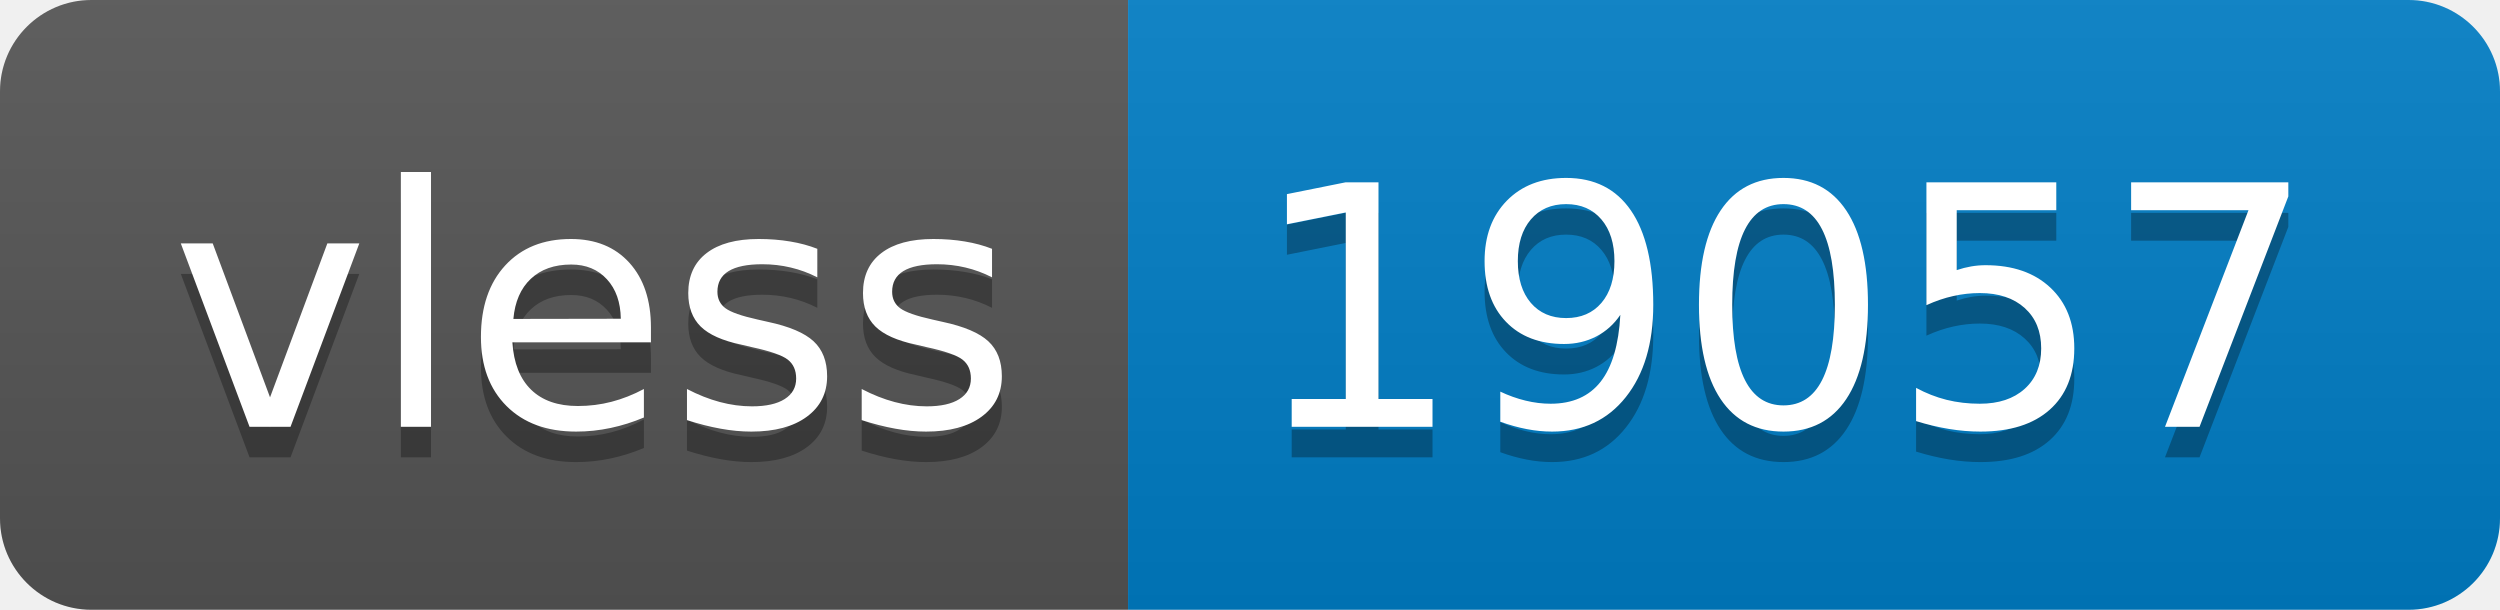
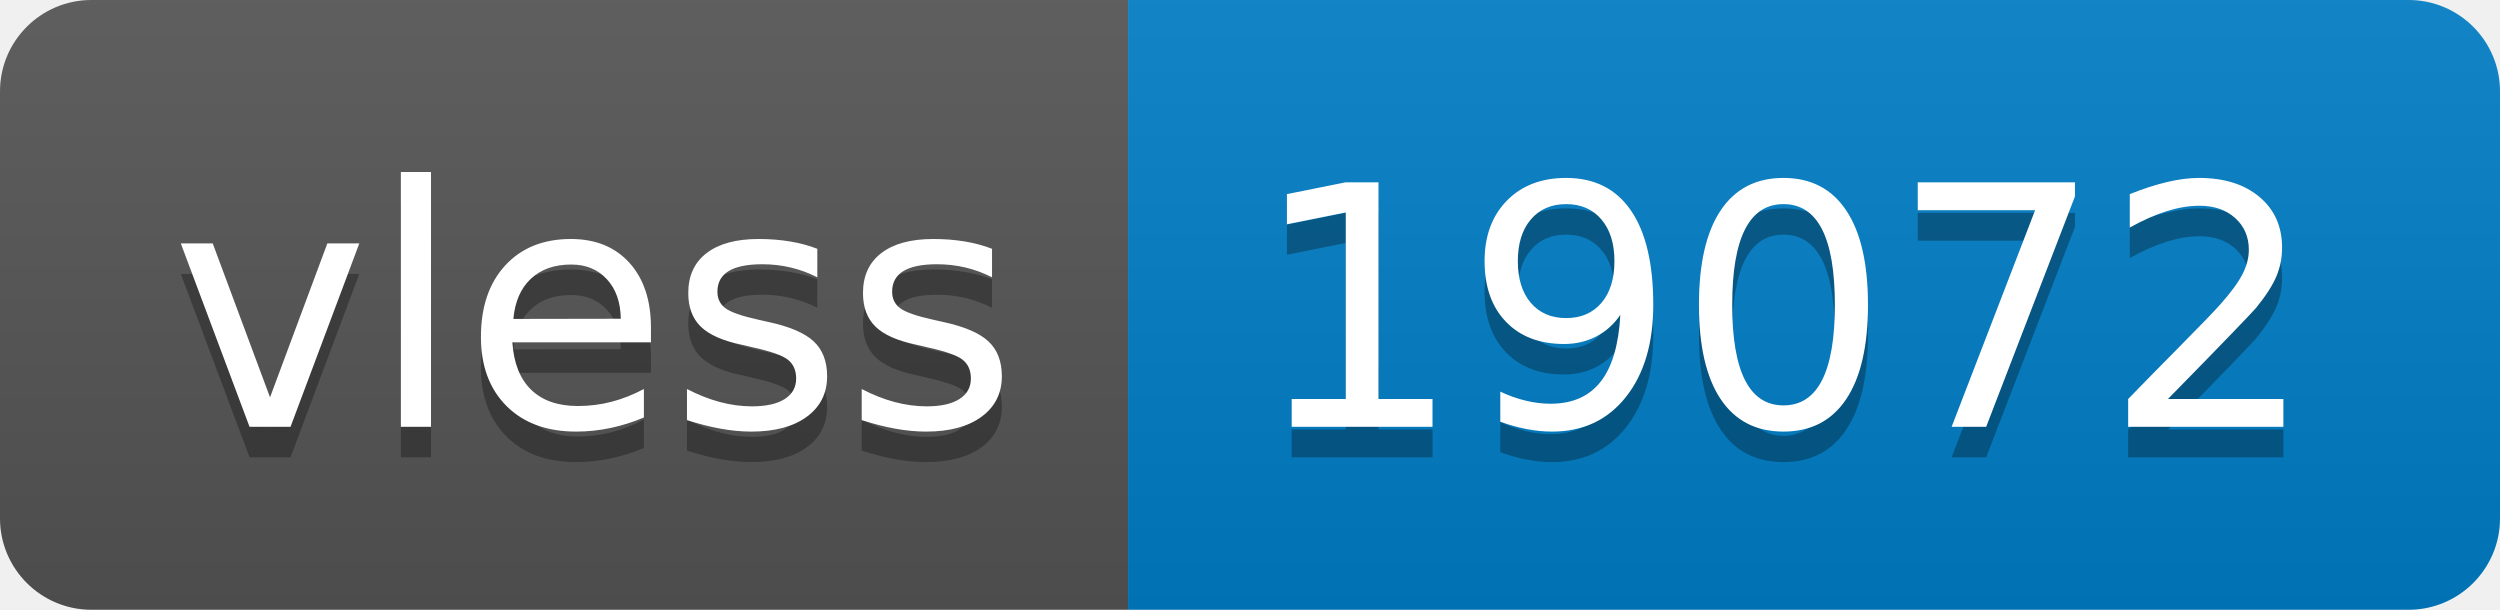
- <svg xmlns="http://www.w3.org/2000/svg" width="82" height="20" role="img" aria-label="vless: 19057">
+ <svg xmlns="http://www.w3.org/2000/svg" width="82" height="20" role="img" aria-label="vless: 19072">
  <linearGradient id="s" x2="0" y2="100%">
    <stop offset="0" stop-color="#bbb" stop-opacity=".1" />
    <stop offset="1" stop-opacity=".1" />
  </linearGradient>
  <clipPath id="r">
    <rect width="82" height="20" rx="3" fill="#fff" />
  </clipPath>
  <g clip-path="url(#r)">
    <rect width="37" height="20" fill="#555" />
    <rect x="37" width="45" height="20" fill="#007ec6" />
    <rect width="82" height="20" fill="url(#s)" />
  </g>
  <g fill="#fff" text-anchor="middle" font-family="Verdana,Geneva,DejaVu Sans,sans-serif" text-rendering="geometricPrecision" font-size="110">
    <text aria-hidden="true" x="195" y="150" fill="#010101" fill-opacity=".3" transform="scale(.1)" textLength="270">vless</text>
    <text x="195" y="140" transform="scale(.1)" fill="#fff" textLength="270">vless</text>
-     <text aria-hidden="true" x="585" y="150" fill="#010101" fill-opacity=".3" transform="scale(.1)" textLength="350">19057</text>
-     <text x="585" y="140" transform="scale(.1)" fill="#fff" textLength="350">19057</text>
+     <text aria-hidden="true" x="585" y="150" fill="#010101" fill-opacity=".3" transform="scale(.1)" textLength="350">19072</text>
+     <text x="585" y="140" transform="scale(.1)" fill="#fff" textLength="350">19072</text>
  </g>
</svg>
